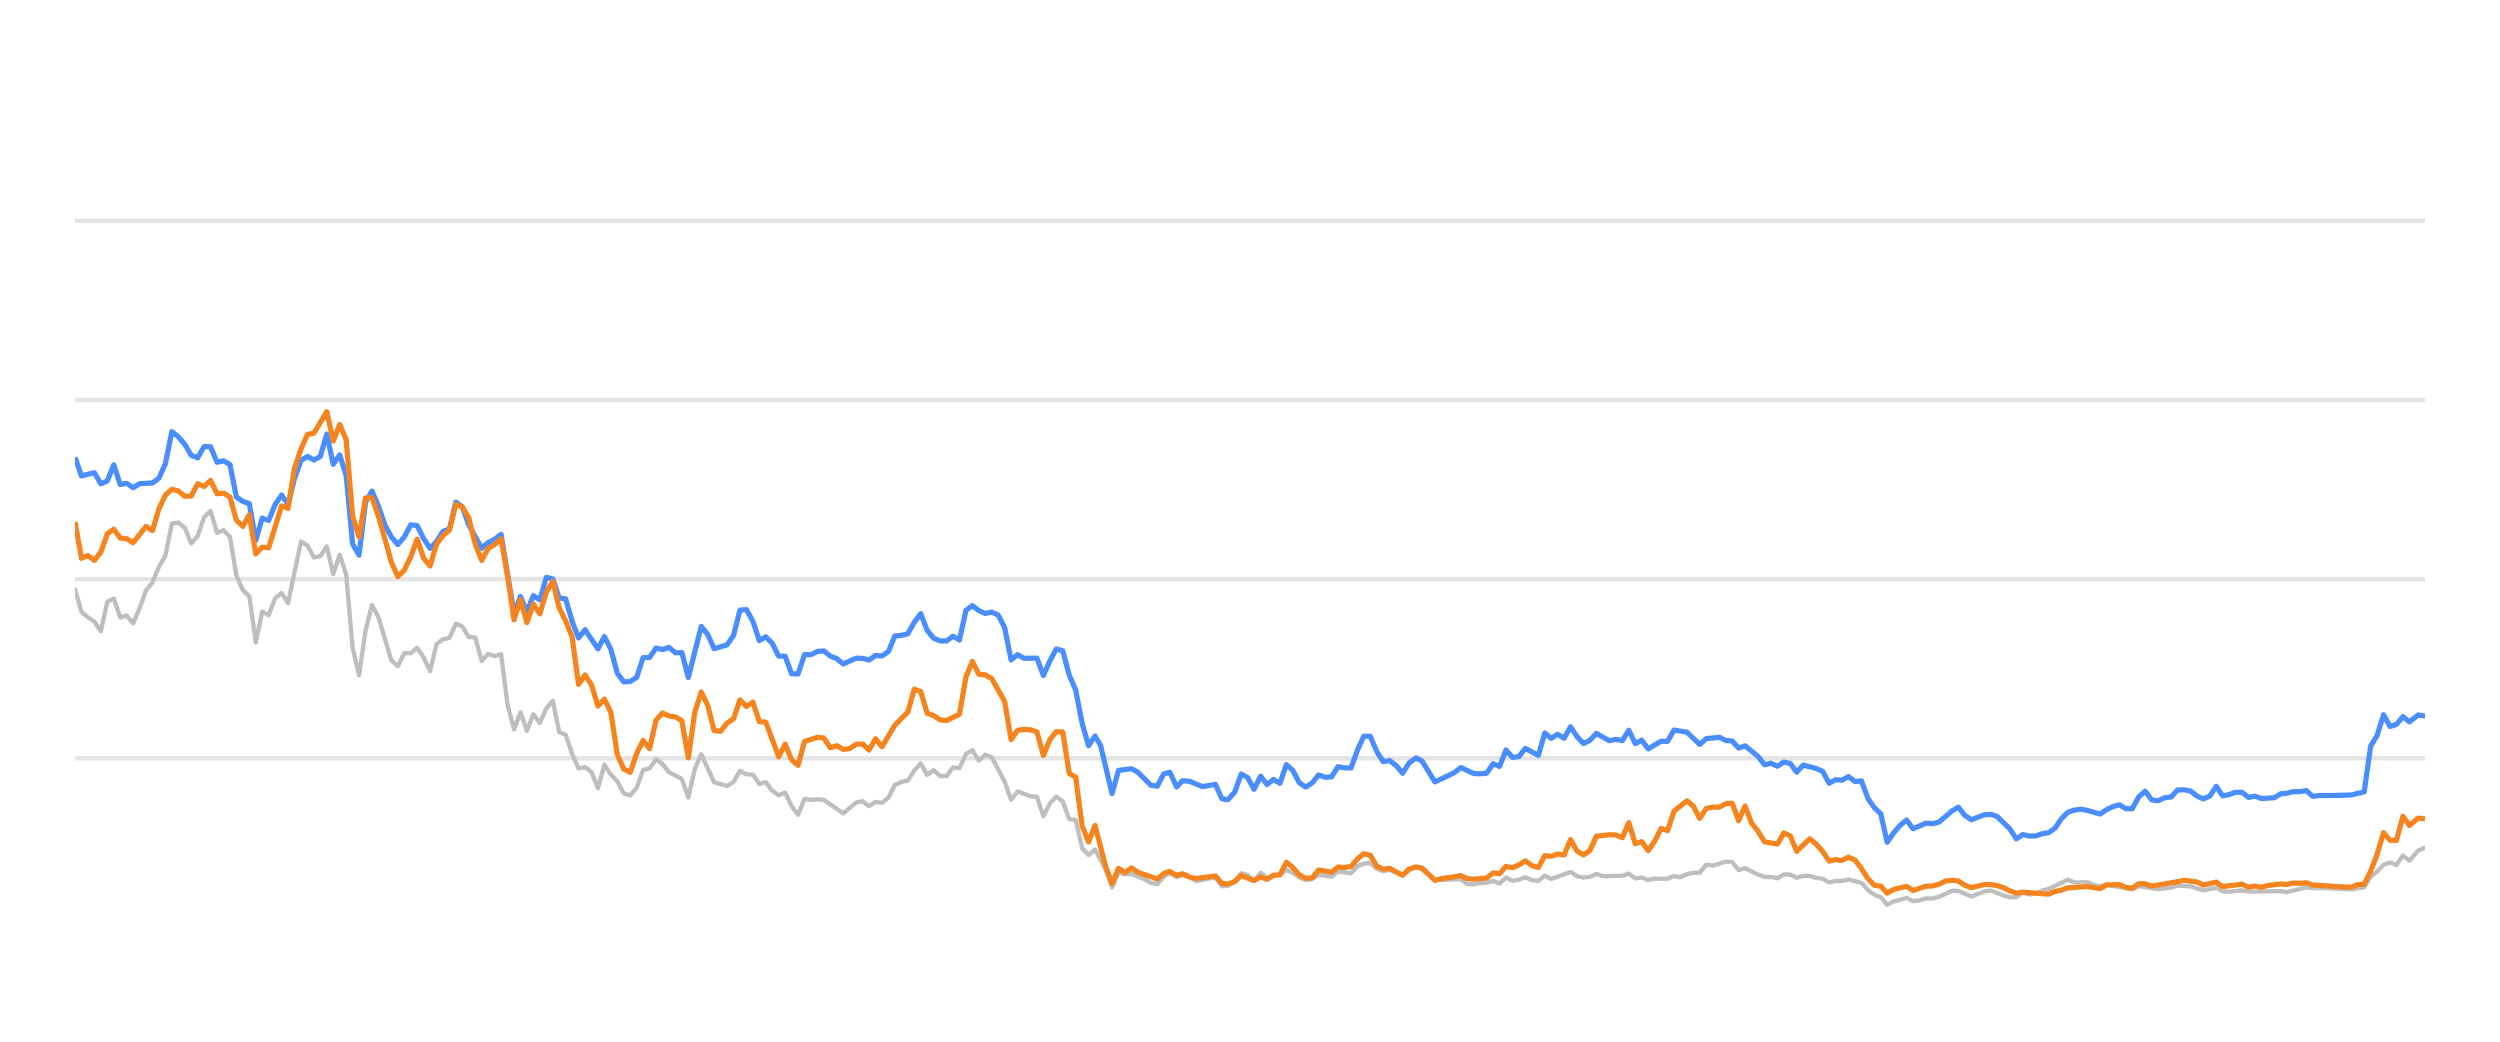
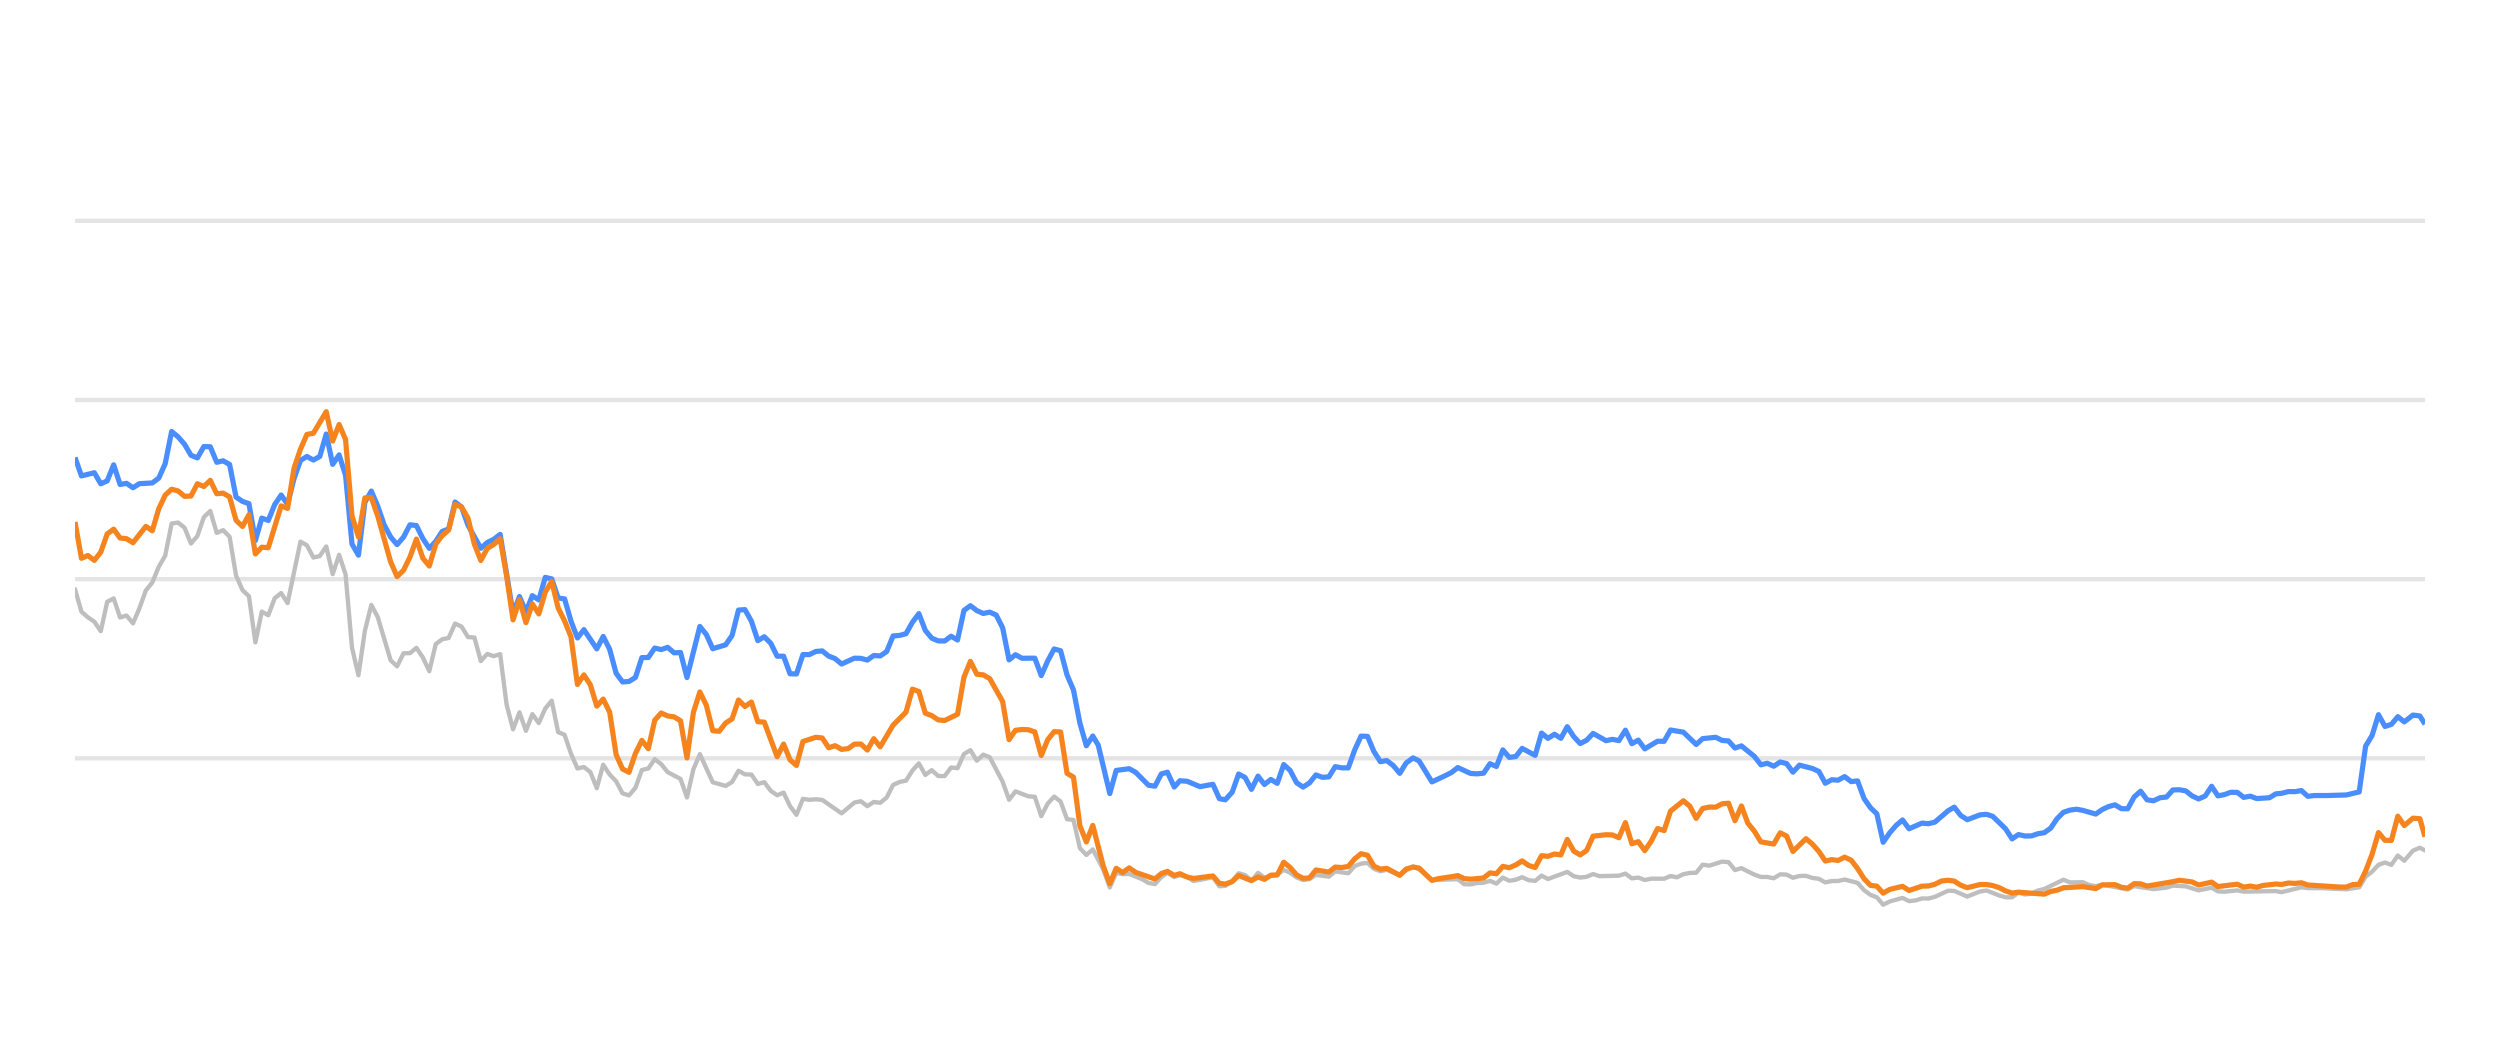
<svg xmlns="http://www.w3.org/2000/svg" width="288pt" height="120pt" viewBox="0 0 288 120" version="1.1">
  <defs>
    <style type="text/css">*{stroke-linejoin: round; stroke-linecap: butt}</style>
  </defs>
  <g id="figure_1">
    <g id="patch_1">
      <path d="M 0 120  L 288 120  L 288 0  L 0 0  L 0 120  z " style="fill: none; opacity: 0" />
    </g>
    <g id="axes_1">
      <g id="patch_2">
        <path d="M 8.64 108  L 279.36 108  L 279.36 4.8  L 8.64 4.8  L 8.64 108  z " style="fill: none" />
      </g>
      <g id="matplotlib.axis_1" />
      <g id="matplotlib.axis_2" />
      <g id="line2d_1">
-         <path d="M 8.64 87.36  L 279.36 87.36  " clip-path="url(#pf6b61a0446)" style="fill: none; stroke: #b2b2b2; stroke-opacity: 0.35; stroke-width: 0.5; stroke-linecap: square" />
+         <path d="M 8.64 87.36  L 279.36 87.36  " clip-path="url(#padaf1b722c)" style="fill: none; stroke: #b2b2b2; stroke-opacity: 0.35; stroke-width: 0.5; stroke-linecap: square" />
      </g>
      <g id="line2d_2">
-         <path d="M 8.64 66.72  L 279.36 66.72  " clip-path="url(#pf6b61a0446)" style="fill: none; stroke: #b2b2b2; stroke-opacity: 0.35; stroke-width: 0.5; stroke-linecap: square" />
+         <path d="M 8.64 66.72  L 279.36 66.72  " clip-path="url(#padaf1b722c)" style="fill: none; stroke: #b2b2b2; stroke-opacity: 0.35; stroke-width: 0.5; stroke-linecap: square" />
      </g>
      <g id="line2d_3">
-         <path d="M 8.64 46.08  L 279.36 46.08  " clip-path="url(#pf6b61a0446)" style="fill: none; stroke: #b2b2b2; stroke-opacity: 0.35; stroke-width: 0.5; stroke-linecap: square" />
+         <path d="M 8.64 46.08  L 279.36 46.08  " clip-path="url(#padaf1b722c)" style="fill: none; stroke: #b2b2b2; stroke-opacity: 0.35; stroke-width: 0.5; stroke-linecap: square" />
      </g>
      <g id="line2d_4">
-         <path d="M 8.64 25.44  L 279.36 25.44  " clip-path="url(#pf6b61a0446)" style="fill: none; stroke: #b2b2b2; stroke-opacity: 0.35; stroke-width: 0.5; stroke-linecap: square" />
+         <path d="M 8.64 25.44  L 279.36 25.44  " clip-path="url(#padaf1b722c)" style="fill: none; stroke: #b2b2b2; stroke-opacity: 0.35; stroke-width: 0.5; stroke-linecap: square" />
      </g>
      <g id="line2d_5">
-         <path d="M 8.64 67.876  L 9.384 70.466  L 10.127 71.116  L 10.871 71.612  L 11.615 72.706  L 12.359 69.331  L 13.102 68.939  L 13.846 71.127  L 14.59 70.91  L 15.333 71.808  L 16.077 70.074  L 16.821 68.01  L 17.565 67.102  L 18.308 65.296  L 19.052 64.016  L 19.796 60.311  L 20.539 60.198  L 21.283 60.786  L 22.027 62.613  L 22.771 61.746  L 23.514 59.579  L 24.258 58.866  L 25.002 61.385  L 25.745 61.075  L 26.489 61.839  L 27.233 66.297  L 27.977 67.979  L 28.72 68.691  L 29.464 73.996  L 30.208 70.456  L 30.952 70.879  L 31.695 68.918  L 32.439 68.32  L 33.183 69.475  L 34.67 62.396  L 35.414 62.819  L 36.158 64.223  L 36.901 64.057  L 37.645 62.953  L 38.389 66.142  L 39.132 63.913  L 39.876 66.173  L 40.62 74.615  L 41.364 77.783  L 42.107 72.664  L 42.851 69.692  L 43.595 71.096  L 45.082 76.07  L 45.826 76.761  L 46.57 75.255  L 47.313 75.244  L 48.057 74.635  L 48.801 75.74  L 49.544 77.319  L 50.288 74.202  L 51.032 73.645  L 51.776 73.49  L 52.519 71.839  L 53.263 72.179  L 54.007 73.387  L 54.75 73.438  L 55.494 76.152  L 56.238 75.337  L 56.982 75.585  L 57.725 75.358  L 58.469 81.168  L 59.213 84.016  L 59.956 82.066  L 60.7 84.192  L 61.444 82.272  L 62.188 83.294  L 62.931 81.622  L 63.675 80.724  L 64.419 84.336  L 65.162 84.646  L 65.906 86.844  L 66.65 88.526  L 67.394 88.361  L 68.137 88.939  L 68.881 90.797  L 69.625 88.093  L 70.369 89.228  L 71.112 90.002  L 71.856 91.395  L 72.6 91.632  L 73.343 90.755  L 74.087 88.702  L 74.831 88.526  L 75.575 87.453  L 76.318 88.031  L 77.062 88.949  L 78.549 89.734  L 79.293 91.87  L 80.037 88.609  L 80.781 86.875  L 82.268 90.115  L 83.755 90.539  L 84.499 90.084  L 85.243 88.794  L 85.987 89.207  L 86.73 89.228  L 87.474 90.312  L 88.218 90.105  L 88.961 91.096  L 89.705 91.612  L 90.449 91.313  L 91.193 92.871  L 91.936 93.862  L 92.68 92.025  L 93.424 92.138  L 94.167 92.076  L 94.911 92.148  L 97.142 93.696  L 98.63 92.448  L 99.373 92.303  L 100.117 92.871  L 100.861 92.386  L 101.605 92.479  L 102.348 91.88  L 103.092 90.425  L 103.836 90.084  L 104.58 89.93  L 105.323 88.764  L 106.067 87.948  L 106.811 89.269  L 107.554 88.722  L 108.298 89.393  L 109.042 89.403  L 109.786 88.413  L 110.529 88.495  L 111.273 86.865  L 112.017 86.421  L 112.76 87.628  L 113.504 86.937  L 114.248 87.236  L 115.735 90.043  L 116.479 92.128  L 117.223 91.168  L 118.71 91.736  L 119.454 91.787  L 120.198 94.016  L 120.941 92.572  L 121.685 91.767  L 122.429 92.334  L 123.172 94.367  L 123.916 94.46  L 124.66 97.711  L 125.404 98.485  L 126.147 97.855  L 127.366 100.167  L 128.11 102.231  L 128.85 100.549  L 129.611 100.704  L 130.348 100.683  L 131.838 101.282  L 132.58 101.715  L 133.323 101.849  L 134.058 101.034  L 134.762 100.549  L 135.554 101.044  L 136.204 100.817  L 137.04 101.034  L 137.783 101.498  L 140.014 101.065  L 140.759 102.097  L 141.44 102.056  L 142.244 101.498  L 142.985 100.601  L 143.727 100.807  L 144.462 101.457  L 145.223 100.559  L 145.959 101.106  L 147.444 100.745  L 148.189 100.219  L 148.932 100.539  L 149.67 101.075  L 150.421 101.385  L 151.167 101.261  L 151.906 100.786  L 153.396 100.993  L 154.138 100.384  L 155.639 100.601  L 156.385 99.765  L 157.116 99.496  L 157.865 99.403  L 158.609 100.095  L 159.345 100.363  L 160.085 100.198  L 161.585 100.797  L 162.322 100.26  L 163.121 99.837  L 163.818 100.136  L 165.3 101.385  L 168.288 101.282  L 169.022 101.86  L 169.767 101.88  L 170.504 101.725  L 171.259 101.684  L 172.005 101.478  L 172.744 101.787  L 173.489 101.096  L 174.23 101.467  L 174.98 101.344  L 175.713 101.055  L 176.47 101.395  L 177.217 101.478  L 177.956 100.869  L 178.699 101.261  L 180.924 100.446  L 181.678 100.941  L 182.423 101.096  L 183.164 101.003  L 183.905 100.693  L 184.652 100.931  L 186.888 100.879  L 187.639 100.642  L 188.385 101.189  L 189.126 101.096  L 189.871 101.375  L 190.623 101.22  L 192.107 101.23  L 192.85 100.92  L 193.577 101.065  L 194.334 100.704  L 195.078 100.559  L 195.809 100.539  L 196.556 99.61  L 197.315 99.723  L 198.798 99.259  L 199.545 99.321  L 200.288 100.229  L 201.035 100.012  L 202.524 100.755  L 203.275 101.024  L 204.013 101.024  L 204.76 101.178  L 205.508 100.724  L 206.246 100.755  L 206.979 101.117  L 207.735 100.91  L 208.488 100.9  L 209.221 101.137  L 209.972 101.24  L 210.713 101.653  L 211.458 101.498  L 212.191 101.488  L 212.95 101.323  L 214.441 101.705  L 215.193 102.541  L 215.934 103.088  L 216.665 103.366  L 217.398 104.223  L 218.157 103.851  L 219.634 103.439  L 220.385 103.81  L 221.134 103.728  L 221.88 103.5  L 222.618 103.511  L 223.368 103.315  L 224.884 102.613  L 225.604 102.634  L 227.105 103.284  L 228.579 102.696  L 229.344 102.582  L 230.79 103.16  L 231.533 103.366  L 232.281 103.366  L 233.015 102.819  L 233.773 103.046  L 234.522 102.943  L 235.252 102.592  L 236.006 102.407  L 238.213 101.344  L 238.968 101.653  L 240.451 101.633  L 241.175 101.952  L 241.941 102.087  L 242.683 101.911  L 245.631 102.458  L 246.375 102.087  L 248.605 102.427  L 250.113 102.252  L 250.844 102.025  L 252.33 102.107  L 253.816 102.572  L 255.32 102.262  L 256.045 102.685  L 256.791 102.726  L 258.284 102.572  L 259.027 102.716  L 262.74 102.654  L 263.378 102.778  L 265.686 102.221  L 266.426 102.314  L 267.925 102.314  L 270.866 102.448  L 272.353 102.221  L 273.097 100.993  L 273.843 100.415  L 274.583 99.63  L 275.331 99.362  L 276.074 99.63  L 276.816 98.557  L 277.562 99.156  L 278.563 97.99  L 279.36 97.659  L 279.36 97.659  " clip-path="url(#pf6b61a0446)" style="fill: none; stroke: #bebebe; stroke-width: 0.5; stroke-linecap: round" />
+         <path d="M 8.64 67.876  L 9.382 70.466  L 10.124 71.116  L 10.866 71.612  L 11.608 72.706  L 12.35 69.331  L 13.093 68.939  L 13.835 71.127  L 14.577 70.91  L 15.319 71.808  L 16.061 70.074  L 16.803 68.01  L 17.545 67.102  L 18.287 65.296  L 19.029 64.016  L 19.771 60.311  L 20.513 60.198  L 21.256 60.786  L 21.998 62.613  L 22.74 61.746  L 23.482 59.579  L 24.224 58.866  L 24.966 61.385  L 25.708 61.075  L 26.45 61.839  L 27.192 66.297  L 27.934 67.979  L 28.676 68.691  L 29.419 73.996  L 30.161 70.456  L 30.903 70.879  L 31.645 68.918  L 32.387 68.32  L 33.129 69.475  L 34.613 62.396  L 35.355 62.819  L 36.097 64.223  L 36.839 64.057  L 37.582 62.953  L 38.324 66.142  L 39.066 63.913  L 39.808 66.173  L 40.55 74.615  L 41.292 77.783  L 42.034 72.664  L 42.776 69.692  L 43.518 71.096  L 45.002 76.07  L 45.745 76.761  L 46.487 75.255  L 47.229 75.244  L 47.971 74.635  L 48.713 75.74  L 49.455 77.319  L 50.197 74.202  L 50.939 73.645  L 51.681 73.49  L 52.423 71.839  L 53.165 72.179  L 53.908 73.387  L 54.65 73.438  L 55.392 76.152  L 56.134 75.337  L 56.876 75.585  L 57.618 75.358  L 58.36 81.168  L 59.102 84.016  L 59.844 82.066  L 60.586 84.192  L 61.328 82.272  L 62.071 83.294  L 62.813 81.622  L 63.555 80.724  L 64.297 84.336  L 65.039 84.646  L 65.781 86.844  L 66.523 88.526  L 67.265 88.361  L 68.007 88.939  L 68.749 90.797  L 69.491 88.093  L 70.234 89.228  L 70.976 90.002  L 71.718 91.395  L 72.46 91.632  L 73.202 90.755  L 73.944 88.702  L 74.686 88.526  L 75.428 87.453  L 76.17 88.031  L 76.912 88.949  L 78.397 89.734  L 79.139 91.87  L 79.881 88.609  L 80.623 86.875  L 82.107 90.115  L 83.591 90.539  L 84.333 90.084  L 85.075 88.794  L 85.817 89.207  L 86.56 89.228  L 87.302 90.312  L 88.044 90.105  L 88.786 91.096  L 89.528 91.612  L 90.27 91.313  L 91.012 92.871  L 91.754 93.862  L 92.496 92.025  L 93.238 92.138  L 93.98 92.076  L 94.723 92.148  L 96.949 93.696  L 98.433 92.448  L 99.175 92.303  L 99.917 92.871  L 100.659 92.386  L 101.401 92.479  L 102.143 91.88  L 102.885 90.425  L 103.628 90.084  L 104.37 89.93  L 105.112 88.764  L 105.854 87.948  L 106.596 89.269  L 107.338 88.722  L 108.08 89.393  L 108.822 89.403  L 109.564 88.413  L 110.306 88.495  L 111.048 86.865  L 111.791 86.421  L 112.533 87.628  L 113.275 86.937  L 114.017 87.236  L 115.501 90.043  L 116.243 92.128  L 116.985 91.168  L 118.469 91.736  L 119.211 91.787  L 119.954 94.016  L 120.696 92.572  L 121.438 91.767  L 122.18 92.334  L 122.922 94.367  L 123.664 94.46  L 124.406 97.711  L 125.148 98.485  L 125.89 97.855  L 127.107 100.167  L 127.848 102.231  L 128.587 100.549  L 129.346 100.704  L 130.082 100.683  L 131.569 101.282  L 132.308 101.715  L 133.05 101.849  L 133.784 101.034  L 134.486 100.549  L 135.276 101.044  L 135.925 100.817  L 136.759 101.034  L 137.5 101.498  L 139.726 101.065  L 140.471 102.097  L 141.15 102.056  L 141.952 101.498  L 142.691 100.601  L 143.431 100.807  L 144.165 101.457  L 144.924 100.559  L 145.658 101.106  L 147.14 100.745  L 147.884 100.219  L 148.625 100.539  L 149.362 101.075  L 150.111 101.385  L 150.855 101.261  L 151.593 100.786  L 153.08 100.993  L 153.82 100.384  L 155.318 100.601  L 156.062 99.765  L 156.791 99.496  L 157.539 99.403  L 158.281 100.095  L 159.016 100.363  L 159.754 100.198  L 161.251 100.797  L 161.986 100.26  L 162.783 99.837  L 163.479 100.136  L 164.957 101.385  L 167.939 101.282  L 168.672 101.86  L 169.415 101.88  L 170.15 101.725  L 170.904 101.684  L 171.648 101.478  L 172.385 101.787  L 173.128 101.096  L 173.868 101.467  L 174.617 101.344  L 175.347 101.055  L 176.103 101.395  L 176.849 101.478  L 177.586 100.869  L 178.327 101.261  L 180.547 100.446  L 181.299 100.941  L 182.043 101.096  L 182.782 101.003  L 183.522 100.693  L 184.267 100.931  L 186.498 100.879  L 187.248 100.642  L 187.991 101.189  L 188.732 101.096  L 189.475 101.375  L 190.225 101.22  L 191.705 101.23  L 192.447 100.92  L 193.173 101.065  L 193.928 100.704  L 194.67 100.559  L 195.4 100.539  L 196.145 99.61  L 196.902 99.723  L 198.382 99.259  L 199.127 99.321  L 199.869 100.229  L 200.614 100.012  L 202.1 100.755  L 202.849 101.024  L 203.586 101.024  L 204.331 101.178  L 205.077 100.724  L 205.814 100.755  L 206.546 101.117  L 207.299 100.91  L 208.051 100.9  L 208.782 101.137  L 209.532 101.24  L 210.272 101.653  L 211.014 101.498  L 211.746 101.488  L 212.503 101.323  L 213.991 101.705  L 214.741 102.541  L 215.481 103.088  L 216.211 103.366  L 216.941 104.223  L 217.699 103.851  L 219.173 103.439  L 219.922 103.81  L 220.669 103.728  L 221.414 103.5  L 222.15 103.511  L 222.898 103.315  L 224.411 102.613  L 225.129 102.634  L 226.628 103.284  L 228.098 102.696  L 228.861 102.582  L 230.304 103.16  L 231.046 103.366  L 231.792 103.366  L 232.525 102.819  L 233.281 103.046  L 234.028 102.943  L 234.756 102.592  L 235.509 102.407  L 237.711 101.344  L 238.464 101.653  L 239.944 101.633  L 240.666 101.952  L 241.431 102.087  L 242.171 101.911  L 245.113 102.458  L 245.855 102.087  L 248.08 102.427  L 249.585 102.252  L 250.314 102.025  L 251.797 102.107  L 253.279 102.572  L 254.78 102.262  L 255.504 102.685  L 256.248 102.726  L 257.738 102.572  L 258.479 102.716  L 262.184 102.654  L 262.821 102.778  L 265.124 102.221  L 265.862 102.314  L 267.358 102.314  L 270.293 102.448  L 271.776 102.221  L 272.518 100.993  L 273.263 100.415  L 274.001 99.63  L 274.748 99.362  L 275.489 99.63  L 276.229 98.557  L 276.974 99.156  L 277.973 97.99  L 278.768 97.659  L 279.36 97.969  L 279.36 97.969  " clip-path="url(#padaf1b722c)" style="fill: none; stroke: #bebebe; stroke-width: 0.5; stroke-linecap: round" />
      </g>
      <g id="line2d_6">
-         <path d="M 8.64 52.695  L 9.384 54.821  L 10.871 54.46  L 11.615 55.729  L 12.359 55.399  L 13.102 53.552  L 13.846 55.812  L 14.59 55.678  L 15.333 56.183  L 16.077 55.719  L 17.565 55.636  L 18.308 55.079  L 19.052 53.418  L 19.796 49.713  L 20.539 50.322  L 21.283 51.178  L 22.027 52.447  L 22.771 52.747  L 23.514 51.446  L 24.258 51.467  L 25.002 53.252  L 25.745 53.087  L 26.489 53.51  L 27.233 57.267  L 27.977 57.762  L 28.72 58.02  L 29.464 62.262  L 30.208 59.682  L 30.952 59.96  L 31.695 58.123  L 32.439 57.03  L 33.183 58.092  L 33.926 55.131  L 34.67 53.046  L 35.414 52.582  L 36.158 52.994  L 36.901 52.582  L 37.645 50.002  L 38.389 53.49  L 39.132 52.406  L 39.876 54.759  L 40.62 62.675  L 41.364 63.954  L 42.107 57.865  L 42.851 56.575  L 43.595 58.32  L 44.338 60.476  L 45.082 61.859  L 45.826 62.736  L 46.57 61.87  L 47.313 60.456  L 48.057 60.549  L 48.801 62.045  L 49.544 63.17  L 50.288 62.365  L 51.032 61.219  L 51.776 60.941  L 52.519 57.834  L 53.263 58.402  L 54.007 60.497  L 55.494 63.16  L 56.238 62.499  L 56.982 62.128  L 57.725 61.56  L 59.213 70.662  L 59.956 68.722  L 60.7 70.487  L 61.444 68.619  L 62.188 69.114  L 62.931 66.514  L 63.675 66.689  L 64.419 68.887  L 65.162 68.99  L 65.906 71.57  L 66.65 73.49  L 67.394 72.54  L 68.881 74.749  L 69.625 73.325  L 70.369 74.801  L 71.112 77.556  L 71.856 78.557  L 72.6 78.505  L 73.343 78.041  L 74.087 75.76  L 74.831 75.74  L 75.575 74.656  L 76.318 74.832  L 77.062 74.574  L 77.806 75.203  L 78.549 75.172  L 79.293 78.051  L 80.781 72.169  L 81.524 73.087  L 82.268 74.728  L 83.755 74.285  L 84.499 73.211  L 85.243 70.28  L 85.987 70.229  L 86.73 71.56  L 87.474 73.8  L 88.218 73.356  L 88.961 74.099  L 89.705 75.595  L 90.449 75.595  L 91.193 77.618  L 91.936 77.639  L 92.68 75.409  L 93.424 75.409  L 94.167 75.048  L 94.911 74.986  L 95.655 75.585  L 96.399 75.874  L 97.142 76.493  L 98.63 75.822  L 99.373 75.843  L 100.117 76.039  L 100.861 75.513  L 101.605 75.564  L 102.348 75.059  L 103.092 73.263  L 103.836 73.201  L 104.58 73.005  L 105.323 71.684  L 106.067 70.693  L 106.811 72.623  L 107.554 73.521  L 108.298 73.83  L 109.042 73.841  L 109.786 73.294  L 110.529 73.727  L 111.273 70.322  L 112.017 69.775  L 112.76 70.342  L 113.504 70.673  L 114.248 70.518  L 114.992 70.848  L 115.735 72.313  L 116.479 76.018  L 117.223 75.42  L 117.966 75.833  L 119.454 75.822  L 120.198 77.824  L 120.941 76.142  L 121.685 74.759  L 122.429 74.966  L 123.172 77.752  L 123.916 79.486  L 124.66 83.315  L 125.404 85.905  L 126.147 84.79  L 126.775 85.843  L 128.11 91.416  L 128.85 88.753  L 130.348 88.557  L 131.096 88.97  L 132.58 90.456  L 133.323 90.57  L 134.058 89.156  L 134.762 88.96  L 135.554 90.662  L 136.204 89.94  L 137.04 90.002  L 138.522 90.621  L 140.014 90.353  L 140.759 92.004  L 141.44 92.138  L 142.244 91.251  L 142.985 89.166  L 143.727 89.568  L 144.462 90.931  L 145.223 89.414  L 145.959 90.373  L 146.704 89.796  L 147.444 90.239  L 148.189 88.082  L 148.932 88.753  L 149.67 90.167  L 150.421 90.673  L 151.167 90.188  L 151.906 89.269  L 152.649 89.548  L 153.396 89.496  L 154.138 88.32  L 154.881 88.454  L 155.639 88.464  L 156.385 86.39  L 157.116 84.801  L 157.865 84.832  L 158.609 86.586  L 159.345 87.742  L 160.085 87.618  L 160.84 88.196  L 161.585 89.083  L 162.322 87.897  L 163.121 87.308  L 163.818 87.659  L 165.3 90.074  L 166.799 89.372  L 167.538 89.001  L 168.288 88.423  L 169.767 89.104  L 170.504 89.145  L 171.259 89.073  L 172.005 87.979  L 172.744 88.299  L 173.489 86.39  L 174.23 87.246  L 174.98 87.154  L 175.713 86.214  L 177.217 87.019  L 177.956 84.45  L 178.699 85.059  L 179.446 84.584  L 180.189 85.048  L 180.924 83.717  L 181.678 84.863  L 182.423 85.657  L 183.164 85.275  L 183.905 84.491  L 185.397 85.327  L 186.132 85.172  L 186.888 85.317  L 187.639 84.12  L 188.385 85.668  L 189.126 85.265  L 189.871 86.266  L 191.348 85.389  L 192.107 85.399  L 192.85 84.099  L 194.334 84.347  L 195.809 85.76  L 196.556 85.09  L 198.064 84.935  L 198.798 85.296  L 199.545 85.358  L 200.288 86.173  L 201.035 85.926  L 202.524 87.133  L 203.275 88.103  L 204.013 87.928  L 204.76 88.268  L 205.508 87.783  L 206.246 87.959  L 206.979 88.949  L 207.735 88.144  L 209.221 88.526  L 209.972 88.867  L 210.713 90.229  L 211.458 89.826  L 212.191 89.878  L 212.95 89.465  L 213.704 90.043  L 214.441 89.961  L 215.193 91.994  L 215.934 93.057  L 216.665 93.748  L 217.398 97.03  L 218.157 95.936  L 218.904 95.079  L 219.634 94.46  L 220.385 95.472  L 221.88 94.821  L 222.618 94.894  L 223.368 94.708  L 224.884 93.408  L 225.604 92.984  L 226.344 93.934  L 227.105 94.429  L 228.579 93.872  L 229.344 93.81  L 230.043 94.037  L 231.533 95.482  L 232.281 96.638  L 233.015 96.142  L 233.773 96.307  L 234.522 96.297  L 235.252 96.049  L 236.006 95.926  L 236.737 95.399  L 237.473 94.316  L 238.213 93.573  L 238.968 93.325  L 239.719 93.222  L 240.451 93.356  L 241.941 93.779  L 242.683 93.263  L 243.405 92.922  L 244.16 92.716  L 244.905 93.16  L 245.631 93.17  L 246.375 91.808  L 247.121 91.147  L 247.865 92.138  L 248.605 92.252  L 249.36 91.901  L 250.113 91.818  L 250.844 91.003  L 251.588 90.982  L 252.33 91.106  L 253.074 91.694  L 253.816 92.035  L 254.571 91.705  L 255.32 90.58  L 256.045 91.684  L 256.791 91.54  L 257.53 91.271  L 258.284 91.282  L 259.027 91.86  L 259.777 91.715  L 260.524 91.994  L 261.994 91.901  L 262.74 91.447  L 263.378 91.395  L 264.187 91.189  L 264.939 91.199  L 265.686 91.075  L 266.426 91.736  L 267.18 91.643  L 268.668 91.643  L 270.866 91.581  L 272.353 91.23  L 273.097 85.956  L 273.843 84.728  L 274.583 82.334  L 275.331 83.686  L 276.074 83.449  L 276.816 82.561  L 277.562 83.16  L 278.563 82.375  L 279.36 82.479  L 279.36 82.479  " clip-path="url(#pf6b61a0446)" style="fill: none; stroke: #4a8dff; stroke-width: 0.6" />
+         <path d="M 8.64 52.695  L 9.382 54.821  L 10.866 54.46  L 11.608 55.729  L 12.35 55.399  L 13.093 53.552  L 13.835 55.812  L 14.577 55.678  L 15.319 56.183  L 16.061 55.719  L 17.545 55.636  L 18.287 55.079  L 19.029 53.418  L 19.771 49.713  L 20.513 50.322  L 21.256 51.178  L 21.998 52.447  L 22.74 52.747  L 23.482 51.446  L 24.224 51.467  L 24.966 53.252  L 25.708 53.087  L 26.45 53.51  L 27.192 57.267  L 27.934 57.762  L 28.676 58.02  L 29.419 62.262  L 30.161 59.682  L 30.903 59.96  L 31.645 58.123  L 32.387 57.03  L 33.129 58.092  L 33.871 55.131  L 34.613 53.046  L 35.355 52.582  L 36.097 52.994  L 36.839 52.582  L 37.582 50.002  L 38.324 53.49  L 39.066 52.406  L 39.808 54.759  L 40.55 62.675  L 41.292 63.954  L 42.034 57.865  L 42.776 56.575  L 43.518 58.32  L 44.26 60.476  L 45.002 61.859  L 45.745 62.736  L 46.487 61.87  L 47.229 60.456  L 47.971 60.549  L 48.713 62.045  L 49.455 63.17  L 50.197 62.365  L 50.939 61.219  L 51.681 60.941  L 52.423 57.834  L 53.165 58.402  L 53.908 60.497  L 55.392 63.16  L 56.134 62.499  L 56.876 62.128  L 57.618 61.56  L 59.102 70.662  L 59.844 68.722  L 60.586 70.487  L 61.328 68.619  L 62.071 69.114  L 62.813 66.514  L 63.555 66.689  L 64.297 68.887  L 65.039 68.99  L 65.781 71.57  L 66.523 73.49  L 67.265 72.54  L 68.749 74.749  L 69.491 73.325  L 70.234 74.801  L 70.976 77.556  L 71.718 78.557  L 72.46 78.505  L 73.202 78.041  L 73.944 75.76  L 74.686 75.74  L 75.428 74.656  L 76.17 74.832  L 76.912 74.574  L 77.654 75.203  L 78.397 75.172  L 79.139 78.051  L 80.623 72.169  L 81.365 73.087  L 82.107 74.728  L 83.591 74.285  L 84.333 73.211  L 85.075 70.28  L 85.817 70.229  L 86.56 71.56  L 87.302 73.8  L 88.044 73.356  L 88.786 74.099  L 89.528 75.595  L 90.27 75.595  L 91.012 77.618  L 91.754 77.639  L 92.496 75.409  L 93.238 75.409  L 93.98 75.048  L 94.723 74.986  L 95.465 75.585  L 96.207 75.874  L 96.949 76.493  L 98.433 75.822  L 99.175 75.843  L 99.917 76.039  L 100.659 75.513  L 101.401 75.564  L 102.143 75.059  L 102.885 73.263  L 103.628 73.201  L 104.37 73.005  L 105.112 71.684  L 105.854 70.693  L 106.596 72.623  L 107.338 73.521  L 108.08 73.83  L 108.822 73.841  L 109.564 73.294  L 110.306 73.727  L 111.048 70.322  L 111.791 69.775  L 112.533 70.342  L 113.275 70.673  L 114.017 70.518  L 114.759 70.848  L 115.501 72.313  L 116.243 76.018  L 116.985 75.42  L 117.727 75.833  L 119.211 75.822  L 119.954 77.824  L 120.696 76.142  L 121.438 74.759  L 122.18 74.966  L 122.922 77.752  L 123.664 79.486  L 124.406 83.315  L 125.148 85.905  L 125.89 84.79  L 126.517 85.843  L 127.848 91.416  L 128.587 88.753  L 130.082 88.557  L 130.828 88.97  L 132.308 90.456  L 133.05 90.57  L 133.784 89.156  L 134.486 88.96  L 135.276 90.662  L 135.925 89.94  L 136.759 90.002  L 138.238 90.621  L 139.726 90.353  L 140.471 92.004  L 141.15 92.138  L 141.952 91.251  L 142.691 89.166  L 143.431 89.568  L 144.165 90.931  L 144.924 89.414  L 145.658 90.373  L 146.402 89.796  L 147.14 90.239  L 147.884 88.082  L 148.625 88.753  L 149.362 90.167  L 150.111 90.673  L 150.855 90.188  L 151.593 89.269  L 152.335 89.548  L 153.08 89.496  L 153.82 88.32  L 154.561 88.454  L 155.318 88.464  L 156.062 86.39  L 156.791 84.801  L 157.539 84.832  L 158.281 86.586  L 159.016 87.742  L 159.754 87.618  L 160.507 88.196  L 161.251 89.083  L 161.986 87.897  L 162.783 87.308  L 163.479 87.659  L 164.957 90.074  L 166.453 89.372  L 167.191 89.001  L 167.939 88.423  L 169.415 89.104  L 170.15 89.145  L 170.904 89.073  L 171.648 87.979  L 172.385 88.299  L 173.128 86.39  L 173.868 87.246  L 174.617 87.154  L 175.347 86.214  L 176.849 87.019  L 177.586 84.45  L 178.327 85.059  L 179.073 84.584  L 179.813 85.048  L 180.547 83.717  L 181.299 84.863  L 182.043 85.657  L 182.782 85.275  L 183.522 84.491  L 185.011 85.327  L 185.744 85.172  L 186.498 85.317  L 187.248 84.12  L 187.991 85.668  L 188.732 85.265  L 189.475 86.266  L 190.948 85.389  L 191.705 85.399  L 192.447 84.099  L 193.928 84.347  L 195.4 85.76  L 196.145 85.09  L 197.65 84.935  L 198.382 85.296  L 199.127 85.358  L 199.869 86.173  L 200.614 85.926  L 202.1 87.133  L 202.849 88.103  L 203.586 87.928  L 204.331 88.268  L 205.077 87.783  L 205.814 87.959  L 206.546 88.949  L 207.299 88.144  L 208.782 88.526  L 209.532 88.867  L 210.272 90.229  L 211.014 89.826  L 211.746 89.878  L 212.503 89.465  L 213.256 90.043  L 213.991 89.961  L 214.741 91.994  L 215.481 93.057  L 216.211 93.748  L 216.941 97.03  L 217.699 95.936  L 218.445 95.079  L 219.173 94.46  L 219.922 95.472  L 221.414 94.821  L 222.15 94.894  L 222.898 94.708  L 224.411 93.408  L 225.129 92.984  L 225.868 93.934  L 226.628 94.429  L 228.098 93.872  L 228.861 93.81  L 229.559 94.037  L 231.046 95.482  L 231.792 96.638  L 232.525 96.142  L 233.281 96.307  L 234.028 96.297  L 234.756 96.049  L 235.509 95.926  L 236.238 95.399  L 236.972 94.316  L 237.711 93.573  L 238.464 93.325  L 239.213 93.222  L 239.944 93.356  L 241.431 93.779  L 242.171 93.263  L 242.891 92.922  L 243.644 92.716  L 244.388 93.16  L 245.113 93.17  L 245.855 91.808  L 246.599 91.147  L 247.341 92.138  L 248.08 92.252  L 248.833 91.901  L 249.585 91.818  L 250.314 91.003  L 251.057 90.982  L 251.797 91.106  L 252.539 91.694  L 253.279 92.035  L 254.034 91.705  L 254.78 90.58  L 255.504 91.684  L 256.248 91.54  L 256.985 91.271  L 257.738 91.282  L 258.479 91.86  L 259.228 91.715  L 259.973 91.994  L 261.44 91.901  L 262.184 91.447  L 262.821 91.395  L 263.628 91.189  L 264.378 91.199  L 265.124 91.075  L 265.862 91.736  L 266.614 91.643  L 268.099 91.643  L 270.293 91.581  L 271.776 91.23  L 272.518 85.956  L 273.263 84.728  L 274.001 82.334  L 274.748 83.686  L 275.489 83.449  L 276.229 82.561  L 276.974 83.16  L 277.973 82.375  L 278.768 82.479  L 279.36 83.428  L 279.36 83.428  " clip-path="url(#padaf1b722c)" style="fill: none; stroke: #4a8dff; stroke-width: 0.6" />
      </g>
      <g id="line2d_7">
-         <path d="M 8.64 60.126  L 9.384 64.315  L 10.127 63.996  L 10.871 64.553  L 11.615 63.603  L 12.359 61.508  L 13.102 60.961  L 13.846 61.983  L 14.59 62.055  L 15.333 62.52  L 16.821 60.642  L 17.565 61.137  L 18.308 58.619  L 19.052 57.04  L 19.796 56.359  L 20.539 56.555  L 21.283 57.174  L 22.027 57.143  L 22.771 55.729  L 23.514 56.049  L 24.258 55.337  L 25.002 56.875  L 25.745 56.813  L 26.489 57.246  L 27.233 59.94  L 27.977 60.642  L 28.72 59.3  L 29.464 63.81  L 30.208 63.036  L 30.952 63.098  L 32.439 58.278  L 33.183 58.567  L 33.926 53.934  L 34.67 51.746  L 35.414 50.043  L 36.158 49.909  L 37.645 47.432  L 38.389 50.807  L 39.132 48.908  L 39.876 50.621  L 40.62 59.424  L 41.364 61.859  L 42.107 57.36  L 42.851 57.329  L 43.595 59.465  L 45.082 64.728  L 45.826 66.421  L 46.57 65.688  L 47.313 64.171  L 48.057 62.107  L 48.801 64.305  L 49.544 65.203  L 50.288 62.685  L 51.032 61.704  L 51.776 61.065  L 52.519 58.103  L 53.263 58.402  L 54.007 59.682  L 54.75 62.695  L 55.494 64.563  L 56.238 63.18  L 56.982 62.726  L 57.725 62.066  L 58.469 66.338  L 59.213 71.405  L 59.956 69.083  L 60.7 71.725  L 61.444 69.579  L 62.188 70.724  L 62.931 68.216  L 63.675 66.978  L 64.419 70.033  L 65.162 71.519  L 65.906 73.376  L 66.65 78.846  L 67.394 77.752  L 68.137 78.887  L 68.881 81.343  L 69.625 80.538  L 70.369 82.045  L 71.112 86.927  L 71.856 88.588  L 72.6 88.97  L 73.343 86.792  L 74.087 85.296  L 74.831 86.245  L 75.575 82.964  L 76.318 82.138  L 77.062 82.479  L 77.806 82.582  L 78.549 83.036  L 79.293 87.308  L 80.037 82.066  L 80.781 79.713  L 81.524 81.24  L 82.268 84.171  L 83.012 84.243  L 83.755 83.294  L 84.499 82.819  L 85.243 80.642  L 85.987 81.385  L 86.73 80.879  L 87.474 83.139  L 88.218 83.191  L 89.705 87.174  L 90.449 85.719  L 91.193 87.535  L 91.936 88.175  L 92.68 85.42  L 94.167 84.935  L 94.911 85.017  L 95.655 86.142  L 96.399 85.905  L 97.142 86.328  L 97.886 86.245  L 98.63 85.729  L 99.373 85.709  L 100.117 86.4  L 100.861 85.1  L 101.605 86.029  L 103.092 83.531  L 104.58 82.035  L 105.323 79.393  L 106.067 79.661  L 106.811 82.159  L 107.554 82.437  L 108.298 82.933  L 109.042 83.005  L 110.529 82.283  L 111.273 78.01  L 112.017 76.194  L 112.76 77.67  L 113.504 77.742  L 114.248 78.175  L 115.735 80.807  L 116.479 85.203  L 117.223 84.13  L 117.966 84.037  L 118.71 84.068  L 119.454 84.316  L 120.198 87.03  L 120.941 85.213  L 121.685 84.285  L 122.429 84.326  L 123.172 89.083  L 123.916 89.527  L 124.66 95.141  L 125.404 96.989  L 126.147 95.09  L 127.366 99.806  L 128.11 101.798  L 128.85 100.033  L 129.611 100.518  L 130.348 99.981  L 131.096 100.497  L 133.323 101.261  L 134.058 100.632  L 134.762 100.384  L 135.554 100.848  L 136.204 100.652  L 137.04 101.034  L 137.783 101.199  L 140.014 100.91  L 140.759 101.756  L 141.44 101.849  L 142.244 101.56  L 142.985 100.859  L 144.462 101.447  L 145.223 101.024  L 145.959 101.302  L 146.704 100.817  L 147.444 100.797  L 148.189 99.331  L 148.932 99.93  L 149.67 100.786  L 150.421 101.178  L 151.167 101.137  L 151.906 100.219  L 153.396 100.466  L 154.138 99.888  L 154.881 99.94  L 155.639 99.816  L 156.385 98.939  L 157.116 98.351  L 157.865 98.526  L 158.609 99.785  L 159.345 100.126  L 160.085 100.033  L 161.585 100.838  L 162.322 100.116  L 163.121 99.878  L 163.818 100.002  L 165.3 101.416  L 166.053 101.22  L 167.538 101.003  L 168.288 100.869  L 169.022 101.22  L 169.767 101.282  L 171.259 101.148  L 172.005 100.559  L 172.744 100.652  L 173.489 99.806  L 174.23 99.961  L 174.98 99.641  L 175.713 99.176  L 176.47 99.703  L 177.217 99.94  L 177.956 98.578  L 178.699 98.65  L 179.446 98.382  L 180.189 98.485  L 180.924 96.71  L 181.678 98.052  L 182.423 98.485  L 183.164 97.969  L 183.905 96.328  L 185.397 96.163  L 186.132 96.184  L 186.888 96.504  L 187.639 94.77  L 188.385 97.195  L 189.126 96.958  L 189.871 97.99  L 190.623 96.896  L 191.348 95.451  L 192.107 95.678  L 192.85 93.438  L 194.334 92.252  L 195.078 92.871  L 195.809 94.274  L 196.556 93.139  L 197.315 92.974  L 198.064 92.984  L 198.798 92.603  L 199.545 92.53  L 200.288 94.543  L 201.035 92.85  L 201.769 94.821  L 202.524 95.75  L 203.275 96.978  L 204.76 97.236  L 205.508 95.946  L 206.246 96.307  L 206.979 98.082  L 208.488 96.617  L 209.221 97.236  L 209.972 98.082  L 210.713 99.187  L 211.458 99.032  L 212.191 99.125  L 212.95 98.743  L 213.704 99.094  L 214.441 100.054  L 215.193 101.23  L 215.934 101.994  L 216.665 102.087  L 217.398 102.892  L 218.157 102.458  L 219.634 102.107  L 220.385 102.582  L 221.88 102.087  L 222.618 102.066  L 223.368 101.87  L 224.136 101.488  L 224.884 101.406  L 225.604 101.498  L 226.344 101.973  L 227.105 102.262  L 228.579 101.901  L 229.344 101.901  L 230.043 102.014  L 230.79 102.252  L 231.533 102.634  L 232.281 102.881  L 233.015 102.778  L 236.006 103.005  L 236.737 102.696  L 237.473 102.551  L 238.213 102.272  L 240.451 102.138  L 241.941 102.365  L 242.683 101.942  L 244.16 101.911  L 244.905 102.221  L 245.631 102.314  L 246.375 101.798  L 247.121 101.818  L 247.865 102.076  L 250.844 101.571  L 251.588 101.406  L 253.074 101.602  L 253.816 101.952  L 255.32 101.622  L 256.045 102.128  L 258.284 101.86  L 259.027 102.2  L 259.777 102.076  L 260.524 102.21  L 261.253 102.004  L 262.74 101.839  L 263.378 101.891  L 264.187 101.725  L 264.939 101.767  L 265.686 101.694  L 266.426 101.952  L 270.124 102.19  L 270.866 102.19  L 271.608 101.911  L 272.353 101.87  L 273.097 100.363  L 273.843 98.423  L 274.583 95.915  L 275.331 96.803  L 276.074 96.813  L 276.816 94.027  L 277.562 95.1  L 278.563 94.254  L 279.36 94.316  L 279.36 94.316  " clip-path="url(#pf6b61a0446)" style="fill: none; stroke: #f5841e; stroke-width: 0.6" />
+         <path d="M 8.64 60.126  L 9.382 64.315  L 10.124 63.996  L 10.866 64.553  L 11.608 63.603  L 12.35 61.508  L 13.093 60.961  L 13.835 61.983  L 14.577 62.055  L 15.319 62.52  L 16.803 60.642  L 17.545 61.137  L 18.287 58.619  L 19.029 57.04  L 19.771 56.359  L 20.513 56.555  L 21.256 57.174  L 21.998 57.143  L 22.74 55.729  L 23.482 56.049  L 24.224 55.337  L 24.966 56.875  L 25.708 56.813  L 26.45 57.246  L 27.192 59.94  L 27.934 60.642  L 28.676 59.3  L 29.419 63.81  L 30.161 63.036  L 30.903 63.098  L 32.387 58.278  L 33.129 58.567  L 33.871 53.934  L 34.613 51.746  L 35.355 50.043  L 36.097 49.909  L 37.582 47.432  L 38.324 50.807  L 39.066 48.908  L 39.808 50.621  L 40.55 59.424  L 41.292 61.859  L 42.034 57.36  L 42.776 57.329  L 43.518 59.465  L 45.002 64.728  L 45.745 66.421  L 46.487 65.688  L 47.229 64.171  L 47.971 62.107  L 48.713 64.305  L 49.455 65.203  L 50.197 62.685  L 50.939 61.704  L 51.681 61.065  L 52.423 58.103  L 53.165 58.402  L 53.908 59.682  L 54.65 62.695  L 55.392 64.563  L 56.134 63.18  L 56.876 62.726  L 57.618 62.066  L 58.36 66.338  L 59.102 71.405  L 59.844 69.083  L 60.586 71.725  L 61.328 69.579  L 62.071 70.724  L 62.813 68.216  L 63.555 66.978  L 64.297 70.033  L 65.039 71.519  L 65.781 73.376  L 66.523 78.846  L 67.265 77.752  L 68.007 78.887  L 68.749 81.343  L 69.491 80.538  L 70.234 82.045  L 70.976 86.927  L 71.718 88.588  L 72.46 88.97  L 73.202 86.792  L 73.944 85.296  L 74.686 86.245  L 75.428 82.964  L 76.17 82.138  L 76.912 82.479  L 77.654 82.582  L 78.397 83.036  L 79.139 87.308  L 79.881 82.066  L 80.623 79.713  L 81.365 81.24  L 82.107 84.171  L 82.849 84.243  L 83.591 83.294  L 84.333 82.819  L 85.075 80.642  L 85.817 81.385  L 86.56 80.879  L 87.302 83.139  L 88.044 83.191  L 89.528 87.174  L 90.27 85.719  L 91.012 87.535  L 91.754 88.175  L 92.496 85.42  L 93.98 84.935  L 94.723 85.017  L 95.465 86.142  L 96.207 85.905  L 96.949 86.328  L 97.691 86.245  L 98.433 85.729  L 99.175 85.709  L 99.917 86.4  L 100.659 85.1  L 101.401 86.029  L 102.885 83.531  L 104.37 82.035  L 105.112 79.393  L 105.854 79.661  L 106.596 82.159  L 107.338 82.437  L 108.08 82.933  L 108.822 83.005  L 110.306 82.283  L 111.048 78.01  L 111.791 76.194  L 112.533 77.67  L 113.275 77.742  L 114.017 78.175  L 115.501 80.807  L 116.243 85.203  L 116.985 84.13  L 117.727 84.037  L 118.469 84.068  L 119.211 84.316  L 119.954 87.03  L 120.696 85.213  L 121.438 84.285  L 122.18 84.326  L 122.922 89.083  L 123.664 89.527  L 124.406 95.141  L 125.148 96.989  L 125.89 95.09  L 127.107 99.806  L 127.848 101.798  L 128.587 100.033  L 129.346 100.518  L 130.082 99.981  L 130.828 100.497  L 133.05 101.261  L 133.784 100.632  L 134.486 100.384  L 135.276 100.848  L 135.925 100.652  L 136.759 101.034  L 137.5 101.199  L 139.726 100.91  L 140.471 101.756  L 141.15 101.849  L 141.952 101.56  L 142.691 100.859  L 144.165 101.447  L 144.924 101.024  L 145.658 101.302  L 146.402 100.817  L 147.14 100.797  L 147.884 99.331  L 148.625 99.93  L 149.362 100.786  L 150.111 101.178  L 150.855 101.137  L 151.593 100.219  L 153.08 100.466  L 153.82 99.888  L 154.561 99.94  L 155.318 99.816  L 156.062 98.939  L 156.791 98.351  L 157.539 98.526  L 158.281 99.785  L 159.016 100.126  L 159.754 100.033  L 161.251 100.838  L 161.986 100.116  L 162.783 99.878  L 163.479 100.002  L 164.957 101.416  L 165.709 101.22  L 167.191 101.003  L 167.939 100.869  L 168.672 101.22  L 169.415 101.282  L 170.904 101.148  L 171.648 100.559  L 172.385 100.652  L 173.128 99.806  L 173.868 99.961  L 174.617 99.641  L 175.347 99.176  L 176.103 99.703  L 176.849 99.94  L 177.586 98.578  L 178.327 98.65  L 179.073 98.382  L 179.813 98.485  L 180.547 96.71  L 181.299 98.052  L 182.043 98.485  L 182.782 97.969  L 183.522 96.328  L 185.011 96.163  L 185.744 96.184  L 186.498 96.504  L 187.248 94.77  L 187.991 97.195  L 188.732 96.958  L 189.475 97.99  L 190.225 96.896  L 190.948 95.451  L 191.705 95.678  L 192.447 93.438  L 193.928 92.252  L 194.67 92.871  L 195.4 94.274  L 196.145 93.139  L 196.902 92.974  L 197.65 92.984  L 198.382 92.603  L 199.127 92.53  L 199.869 94.543  L 200.614 92.85  L 201.347 94.821  L 202.1 95.75  L 202.849 96.978  L 204.331 97.236  L 205.077 95.946  L 205.814 96.307  L 206.546 98.082  L 208.051 96.617  L 208.782 97.236  L 209.532 98.082  L 210.272 99.187  L 211.014 99.032  L 211.746 99.125  L 212.503 98.743  L 213.256 99.094  L 213.991 100.054  L 214.741 101.23  L 215.481 101.994  L 216.211 102.087  L 216.941 102.892  L 217.699 102.458  L 219.173 102.107  L 219.922 102.582  L 221.414 102.087  L 222.15 102.066  L 222.898 101.87  L 223.665 101.488  L 224.411 101.406  L 225.129 101.498  L 225.868 101.973  L 226.628 102.262  L 228.098 101.901  L 228.861 101.901  L 229.559 102.014  L 230.304 102.252  L 231.046 102.634  L 231.792 102.881  L 232.525 102.778  L 235.509 103.005  L 236.238 102.696  L 236.972 102.551  L 237.711 102.272  L 239.944 102.138  L 241.431 102.365  L 242.171 101.942  L 243.644 101.911  L 244.388 102.221  L 245.113 102.314  L 245.855 101.798  L 246.599 101.818  L 247.341 102.076  L 250.314 101.571  L 251.057 101.406  L 252.539 101.602  L 253.279 101.952  L 254.78 101.622  L 255.504 102.128  L 257.738 101.86  L 258.479 102.2  L 259.228 102.076  L 259.973 102.21  L 260.7 102.004  L 262.184 101.839  L 262.821 101.891  L 263.628 101.725  L 264.378 101.767  L 265.124 101.694  L 265.862 101.952  L 269.552 102.19  L 270.293 102.19  L 271.033 101.911  L 271.776 101.87  L 272.518 100.363  L 273.263 98.423  L 274.001 95.915  L 274.748 96.803  L 275.489 96.813  L 276.229 94.027  L 276.974 95.1  L 277.973 94.254  L 278.768 94.316  L 279.36 96.4  L 279.36 96.4  " clip-path="url(#padaf1b722c)" style="fill: none; stroke: #f5841e; stroke-width: 0.6" />
      </g>
    </g>
  </g>
  <defs>
-     <clipPath id="pf6b61a0446">
+     <clipPath id="padaf1b722c">
      <rect x="8.64" y="4.8" width="270.72" height="103.2" />
    </clipPath>
  </defs>
</svg>
